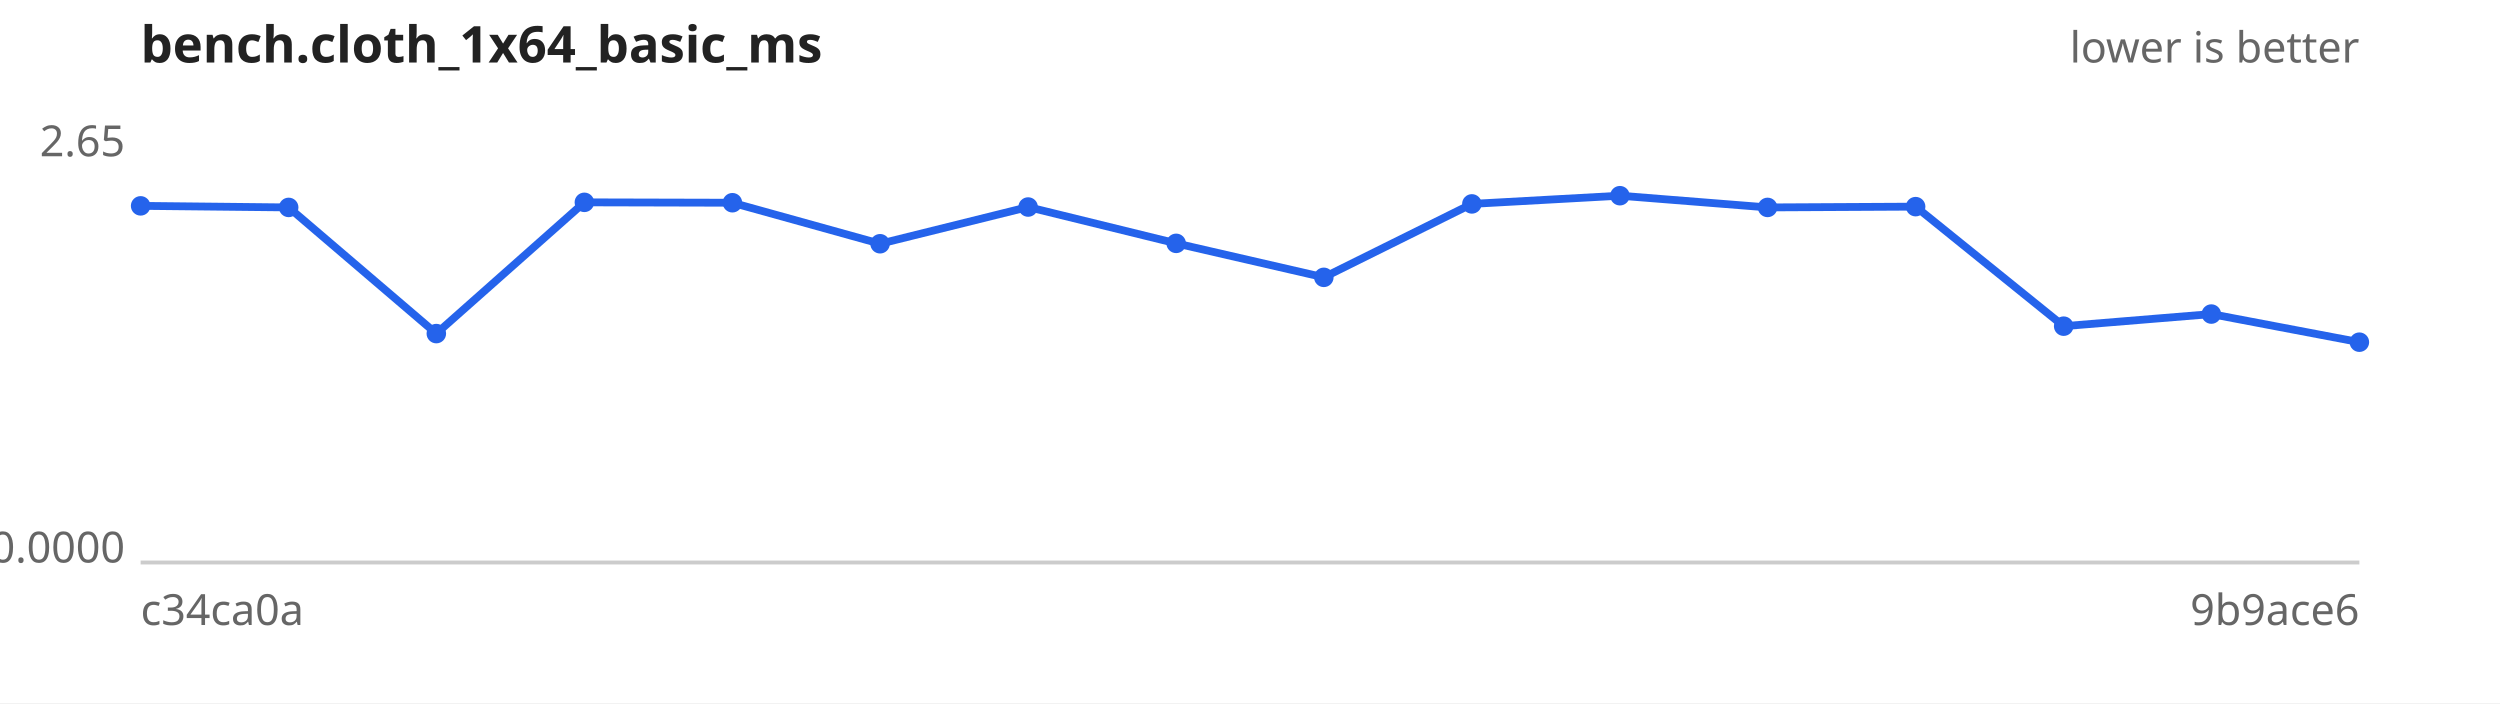
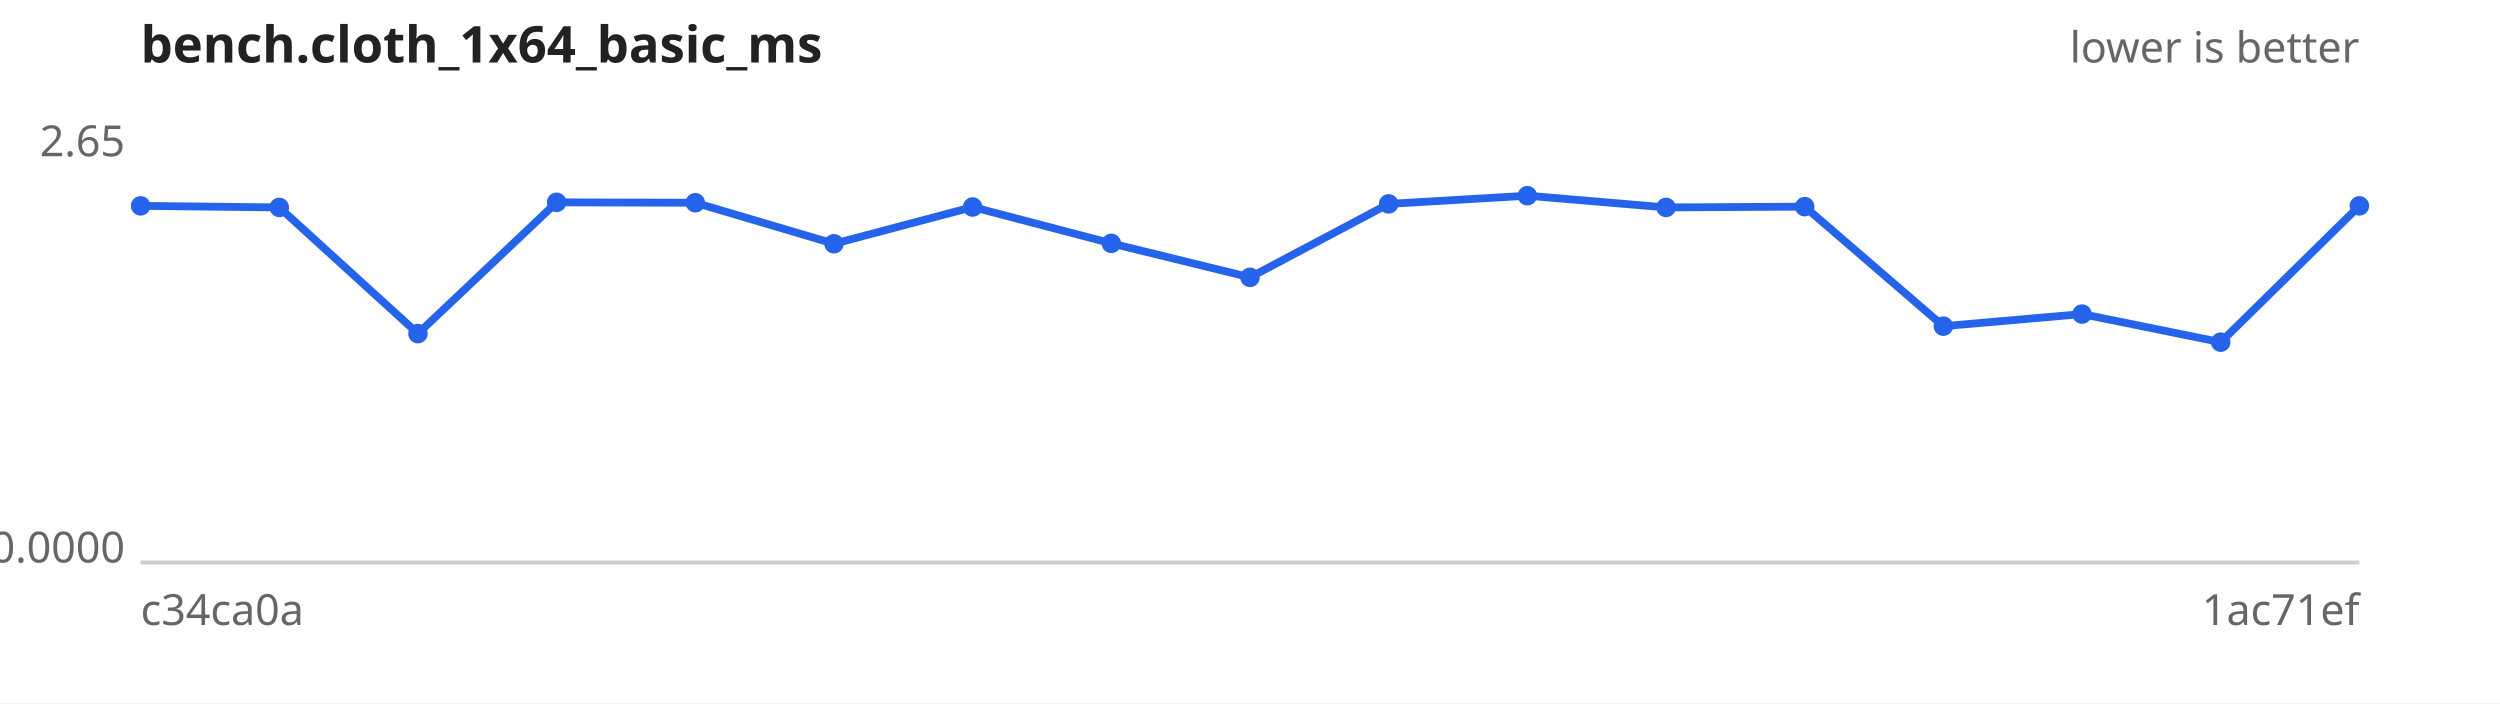
<svg xmlns="http://www.w3.org/2000/svg" width="640" height="180" viewBox="0 0 640 180" font-family="sans-serif" font-size="11">
  <rect width="640" height="180" fill="#ffffff" />
  <text x="36" y="16" font-size="13" font-weight="bold" fill="#222">bench.cloth_1x64_basic_ms</text>
  <text x="604" y="16" text-anchor="end" fill="#666">lower is better</text>
  <line x1="36" y1="144" x2="604" y2="144" stroke="#ccc" />
  <text x="32" y="40.0" text-anchor="end" fill="#666">2.65</text>
  <text x="32" y="144.0" text-anchor="end" fill="#666">0.0000</text>
  <text x="36" y="160" fill="#666">c34ca0a</text>
-   <text x="604" y="160" text-anchor="end" fill="#666">9b9ace6</text>
-   <path d="M36.0,52.7 L73.9,53.1 L111.7,85.4 L149.6,51.8 L187.5,51.9 L225.3,62.4 L263.2,53.0 L301.1,62.3 L338.9,71.0 L376.8,52.2 L414.7,50.1 L452.5,53.1 L490.4,52.9 L528.3,83.5 L566.1,80.4 L604.0,87.6" fill="none" stroke="#2563eb" stroke-width="2" />
+   <text x="604" y="160" text-anchor="end" fill="#666">1ac71ef</text>
+   <path d="M36.0,52.7 L71.5,53.1 L107.0,85.4 L142.5,51.8 L178.0,51.9 L213.5,62.4 L249.0,53.0 L284.5,62.3 L320.0,71.0 L355.5,52.2 L391.0,50.1 L426.5,53.1 L462.0,52.9 L497.5,83.5 L533.0,80.4 L568.5,87.6 L604.0,52.7" fill="none" stroke="#2563eb" stroke-width="2" />
  <g fill="#2563eb">
    <circle cx="36.0" cy="52.7" r="2.5" />
-     <circle cx="73.9" cy="53.1" r="2.5" />
-     <circle cx="111.7" cy="85.4" r="2.5" />
-     <circle cx="149.6" cy="51.8" r="2.5" />
-     <circle cx="187.5" cy="51.9" r="2.5" />
-     <circle cx="225.3" cy="62.4" r="2.5" />
-     <circle cx="263.2" cy="53.0" r="2.5" />
-     <circle cx="301.1" cy="62.3" r="2.5" />
-     <circle cx="338.9" cy="71.0" r="2.5" />
-     <circle cx="376.8" cy="52.2" r="2.5" />
-     <circle cx="414.7" cy="50.1" r="2.5" />
-     <circle cx="452.5" cy="53.1" r="2.5" />
-     <circle cx="490.4" cy="52.9" r="2.5" />
-     <circle cx="528.3" cy="83.5" r="2.5" />
-     <circle cx="566.1" cy="80.4" r="2.5" />
-     <circle cx="604.0" cy="87.6" r="2.5" />
+     <circle cx="71.5" cy="53.1" r="2.5" />
+     <circle cx="107.0" cy="85.4" r="2.5" />
+     <circle cx="142.5" cy="51.8" r="2.5" />
+     <circle cx="178.0" cy="51.9" r="2.5" />
+     <circle cx="213.5" cy="62.4" r="2.5" />
+     <circle cx="249.0" cy="53.0" r="2.5" />
+     <circle cx="284.5" cy="62.3" r="2.5" />
+     <circle cx="320.0" cy="71.0" r="2.5" />
+     <circle cx="355.5" cy="52.2" r="2.5" />
+     <circle cx="391.0" cy="50.1" r="2.5" />
+     <circle cx="426.5" cy="53.1" r="2.5" />
+     <circle cx="462.0" cy="52.9" r="2.5" />
+     <circle cx="497.5" cy="83.5" r="2.5" />
+     <circle cx="533.0" cy="80.4" r="2.5" />
+     <circle cx="568.5" cy="87.6" r="2.5" />
+     <circle cx="604.0" cy="52.7" r="2.5" />
  </g>
</svg>
